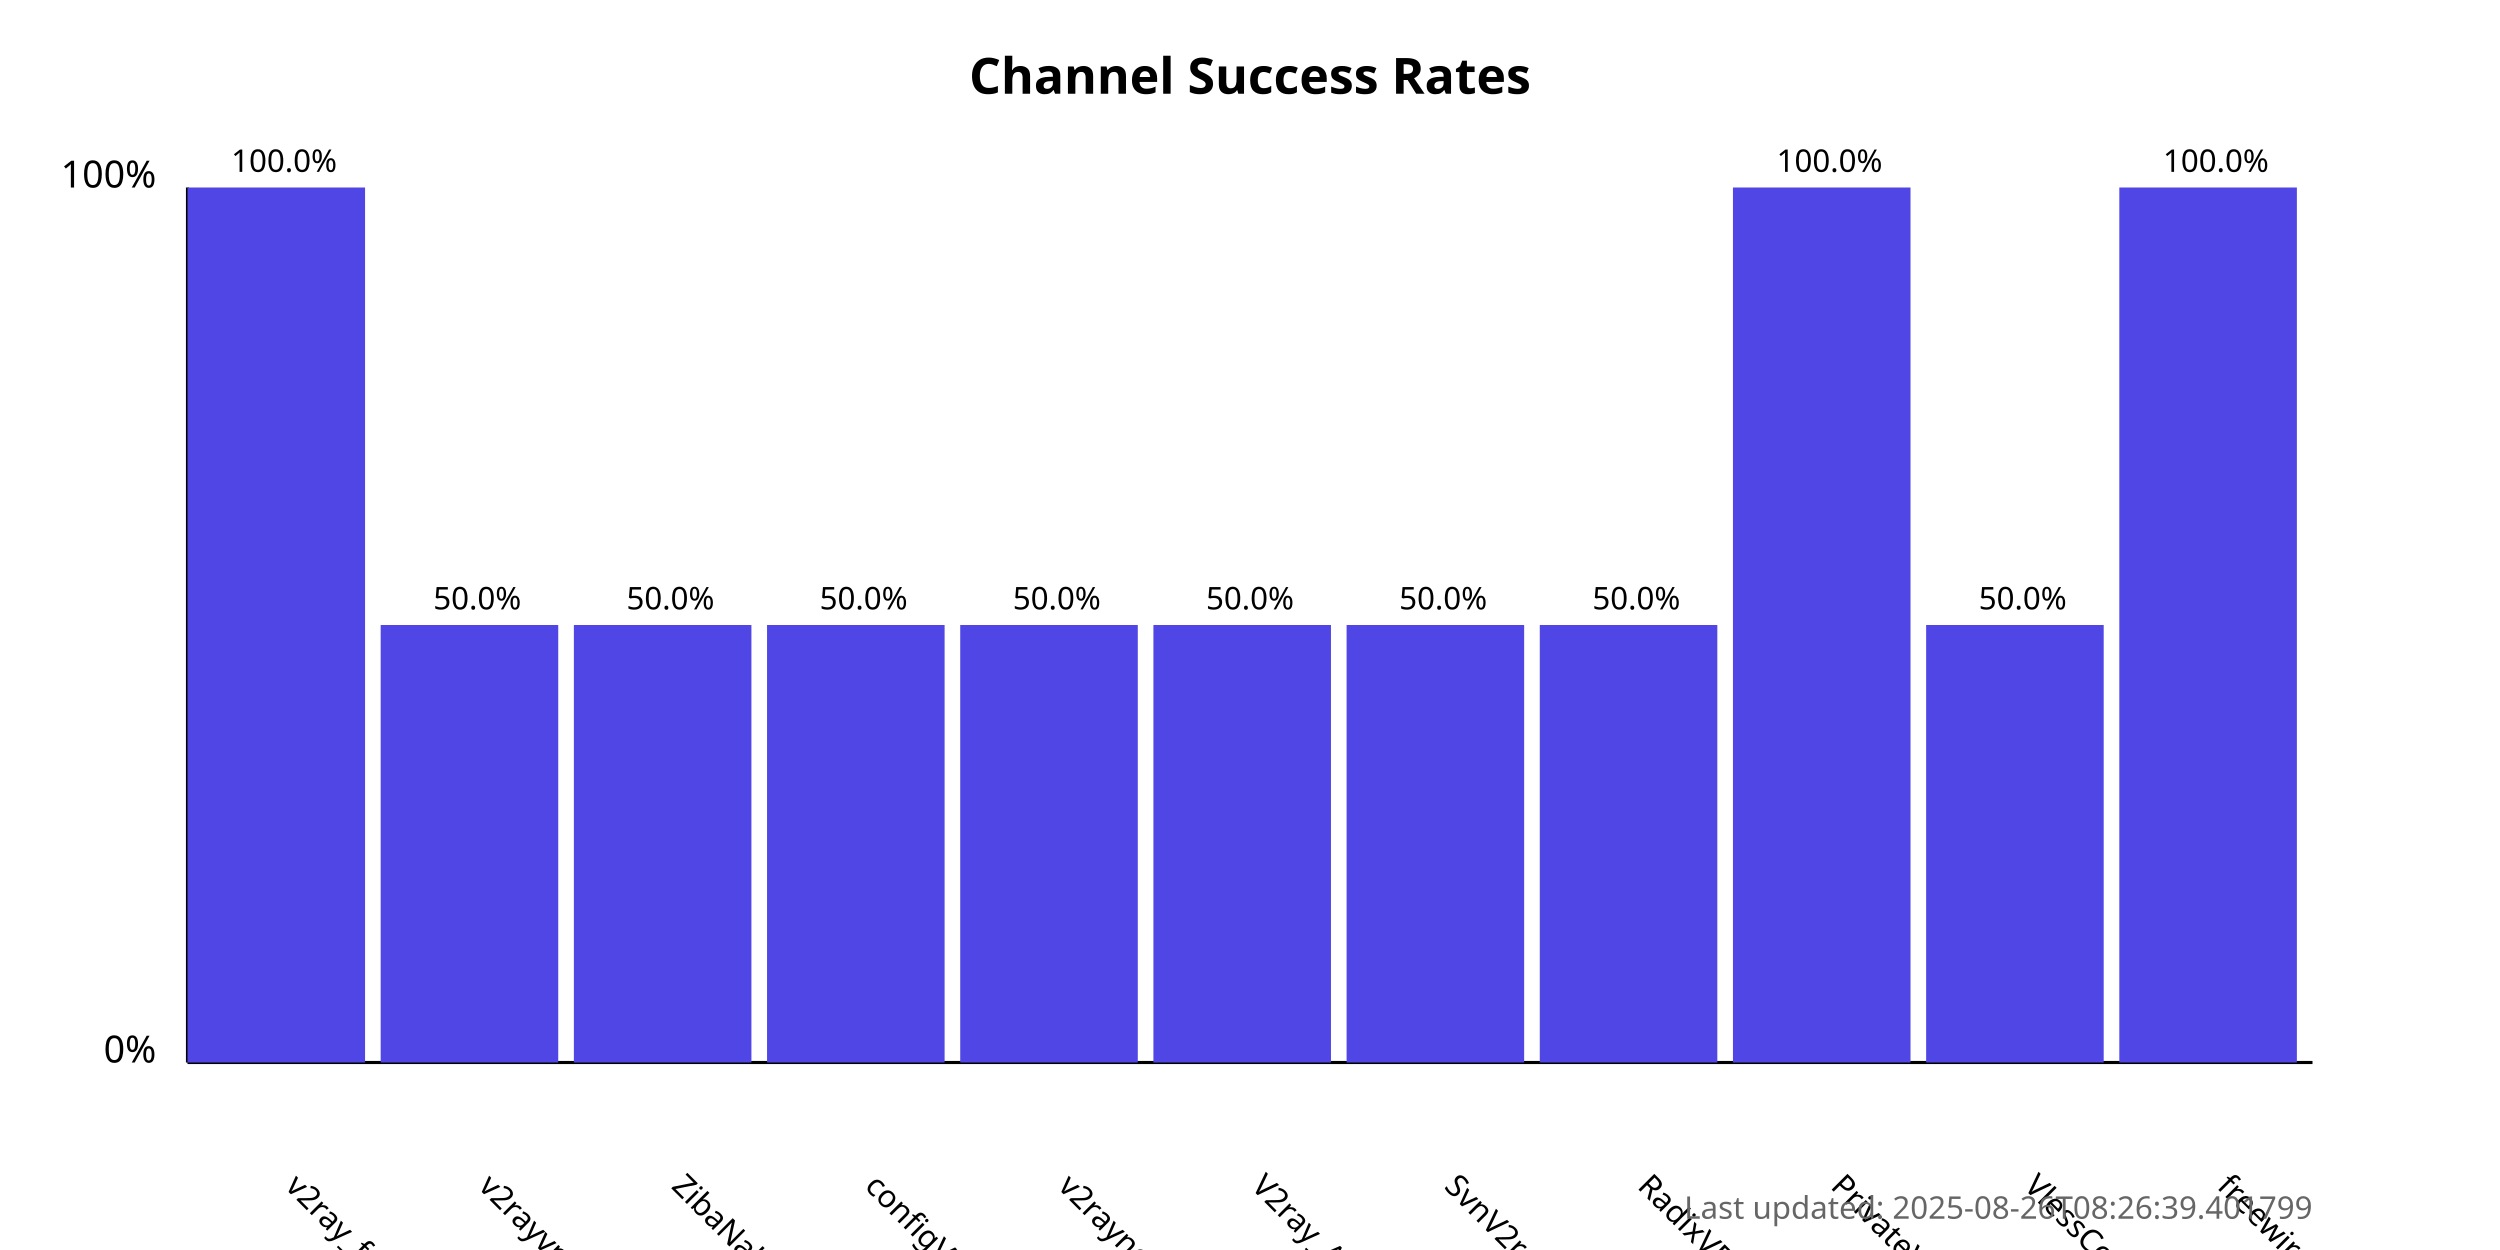
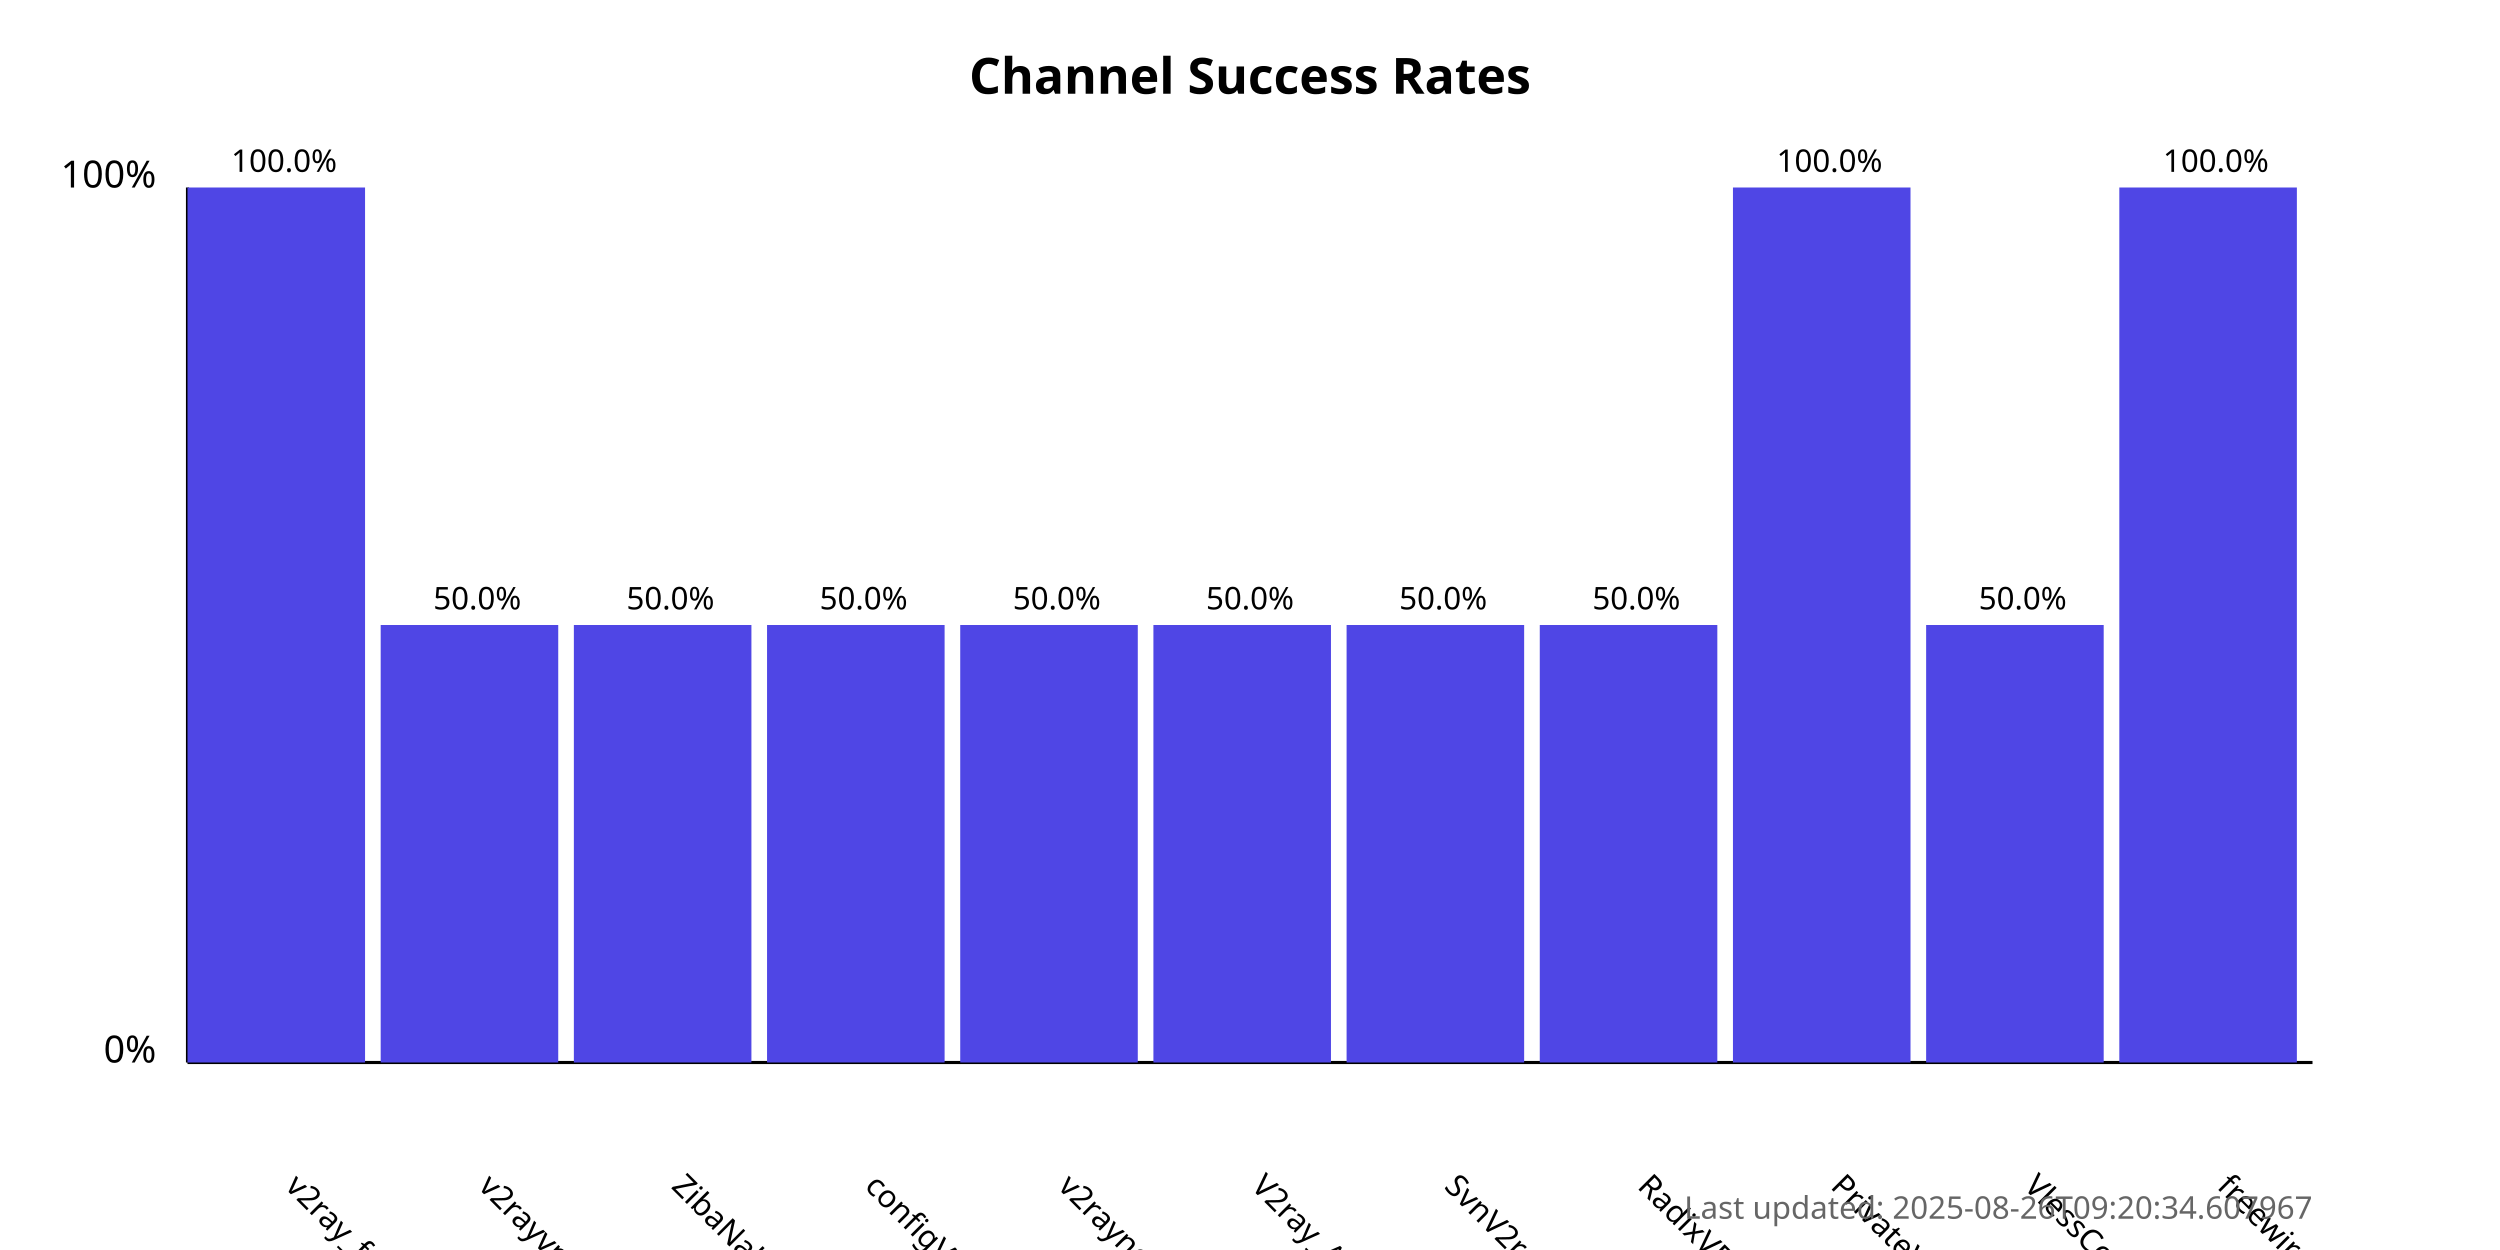
<svg xmlns="http://www.w3.org/2000/svg" width="800" height="400">
  <style>
            .chart-title { font: bold 16px sans-serif; }
            .axis-label { font: 12px sans-serif; }
            .tick-label { font: 10px sans-serif; }
            .bar { fill: #4f46e5; }
            .bar:hover { fill: #6366f1; }
            .timestamp { font: 10px sans-serif; fill: #666; }
        </style>
  <text x="400.0" y="30" text-anchor="middle" class="chart-title">
            Channel Success Rates
        </text>
  <line x1="60" y1="340" x2="60" y2="60" stroke="black" stroke-width="1" />
  <line x1="60" y1="340" x2="740" y2="340" stroke="black" stroke-width="1" />
  <text x="50" y="340" text-anchor="end" class="axis-label">0%</text>
  <text x="50" y="60" text-anchor="end" class="axis-label">100%</text>
  <g>
    <rect x="60" y="60.0" width="56.818" height="280.0" class="bar" />
    <text x="90.909" y="380" transform="rotate(45, 90.90909, 380)" text-anchor="start" class="tick-label">
                v2ray_free_conf
            </text>
    <text x="90.909" y="55.0" text-anchor="middle" class="tick-label">
                100.0%
            </text>
  </g>
  <g>
    <rect x="121.818" y="200.0" width="56.818" height="140.0" class="bar" />
    <text x="152.727" y="380" transform="rotate(45, 152.7273, 380)" text-anchor="start" class="tick-label">
                v2rayvpno
            </text>
    <text x="152.727" y="195.0" text-anchor="middle" class="tick-label">
                50.0%
            </text>
  </g>
  <g>
    <rect x="183.636" y="200.0" width="56.818" height="140.0" class="bar" />
    <text x="214.545" y="380" transform="rotate(45, 214.5455, 380)" text-anchor="start" class="tick-label">
                ZibaNabz
            </text>
    <text x="214.545" y="195.0" text-anchor="middle" class="tick-label">
                50.0%
            </text>
  </g>
  <g>
    <rect x="245.455" y="200.0" width="56.818" height="140.0" class="bar" />
    <text x="276.364" y="380" transform="rotate(45, 276.3636, 380)" text-anchor="start" class="tick-label">
                configV2rayForFree
            </text>
    <text x="276.364" y="195.0" text-anchor="middle" class="tick-label">
                50.0%
            </text>
  </g>
  <g>
    <rect x="307.273" y="200.0" width="56.818" height="140.0" class="bar" />
    <text x="338.182" y="380" transform="rotate(45, 338.1818, 380)" text-anchor="start" class="tick-label">
                v2rayngvpn
            </text>
    <text x="338.182" y="195.0" text-anchor="middle" class="tick-label">
                50.0%
            </text>
  </g>
  <g>
    <rect x="369.091" y="200.0" width="56.818" height="140.0" class="bar" />
    <text x="400.0" y="380" transform="rotate(45, 400.0, 380)" text-anchor="start" class="tick-label">
                V2ray_Alpha
            </text>
    <text x="400.0" y="195.0" text-anchor="middle" class="tick-label">
                50.0%
            </text>
  </g>
  <g>
    <rect x="430.909" y="200.0" width="56.818" height="140.0" class="bar" />
    <text x="461.818" y="380" transform="rotate(45, 461.8182, 380)" text-anchor="start" class="tick-label">
                SvnV2ray
            </text>
    <text x="461.818" y="195.0" text-anchor="middle" class="tick-label">
                50.0%
            </text>
  </g>
  <g>
    <rect x="492.727" y="200.0" width="56.818" height="140.0" class="bar" />
    <text x="523.636" y="380" transform="rotate(45, 523.6364, 380)" text-anchor="start" class="tick-label">
                RadixVPN
            </text>
    <text x="523.636" y="195.0" text-anchor="middle" class="tick-label">
                50.0%
            </text>
  </g>
  <g>
    <rect x="554.545" y="60.0" width="56.818" height="280.0" class="bar" />
    <text x="585.455" y="380" transform="rotate(45, 585.4545, 380)" text-anchor="start" class="tick-label">
                PrivateVPNs
            </text>
    <text x="585.455" y="55.0" text-anchor="middle" class="tick-label">
                100.0%
            </text>
  </g>
  <g>
    <rect x="616.364" y="200.0" width="56.818" height="140.0" class="bar" />
    <text x="647.273" y="380" transform="rotate(45, 647.2727, 380)" text-anchor="start" class="tick-label">
                VlessConfig
            </text>
    <text x="647.273" y="195.0" text-anchor="middle" class="tick-label">
                50.0%
            </text>
  </g>
  <g>
    <rect x="678.182" y="60.0" width="56.818" height="280.0" class="bar" />
    <text x="709.091" y="380" transform="rotate(45, 709.0909, 380)" text-anchor="start" class="tick-label">
                freewireguard
            </text>
    <text x="709.091" y="55.0" text-anchor="middle" class="tick-label">
                100.0%
            </text>
  </g>
  <text x="740" y="390" text-anchor="end" class="timestamp">
-             Last updated: 2025-08-26T08:26:39.401799
+             Last updated: 2025-08-26T09:20:34.607967
        </text>
</svg>
